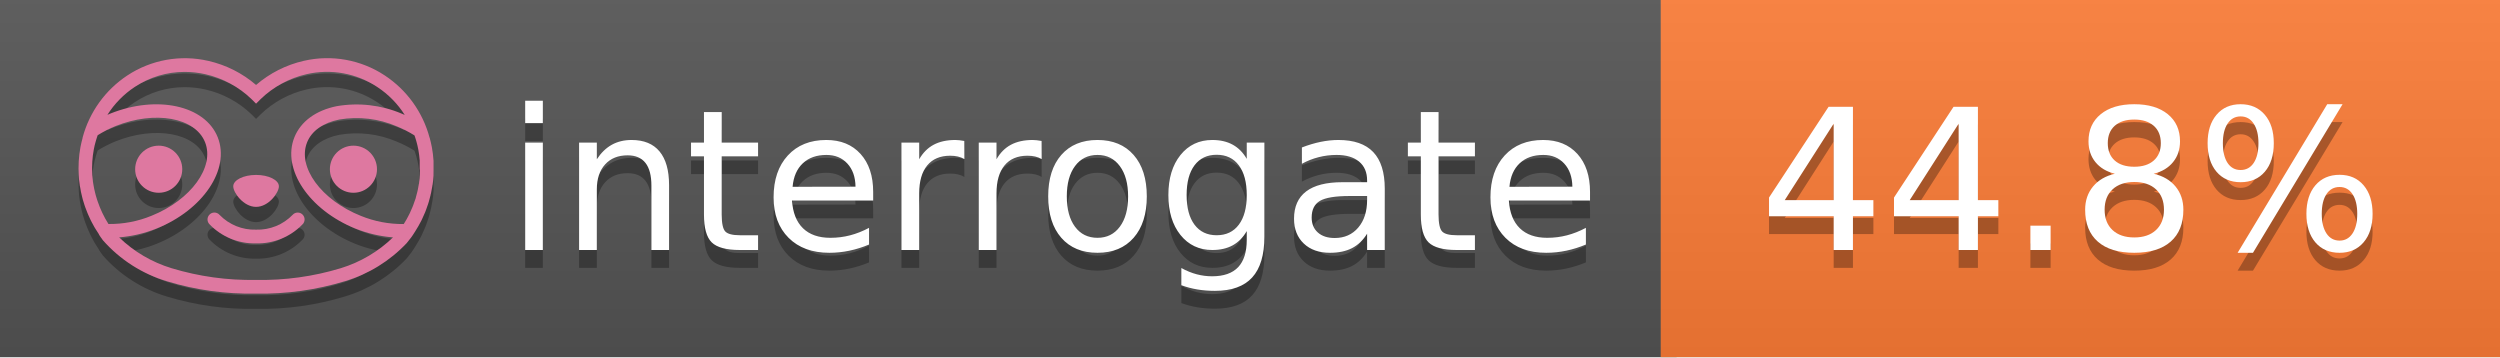
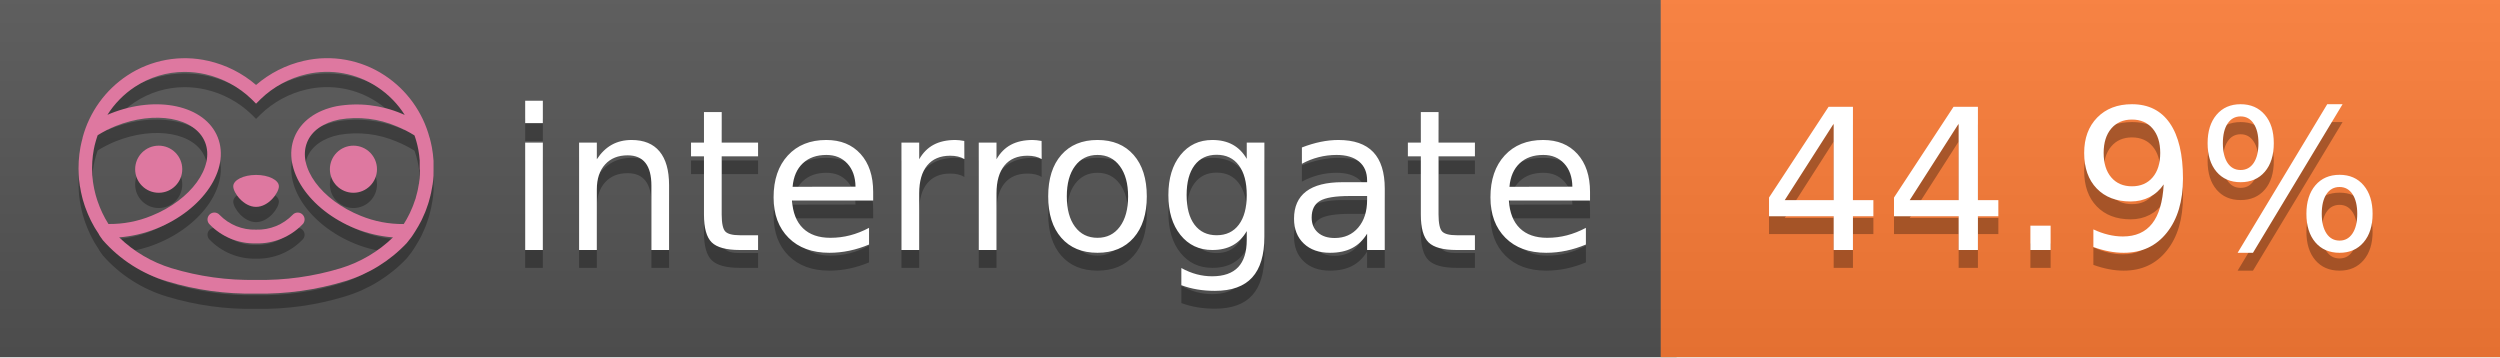
<svg xmlns="http://www.w3.org/2000/svg" width="140" height="20" viewBox="0 0 140 20" version="1.1" xml:space="preserve" style="fill-rule:evenodd;clip-rule:evenodd;stroke-linejoin:round;stroke-miterlimit:2;">
  <g transform="matrix(1,0,0,1,22,0)">
    <g id="backgrounds" transform="matrix(1.32789,0,0,1,-22.3892,0)">
      <rect x="0" y="0" width="71" height="20" style="fill:rgb(85,85,85);" />
    </g>
    <rect x="71" y="0" width="47" height="20" data-interrogate="color" style="fill:#fe7d37" />
    <g transform="matrix(1.19746,0,0,1,-22.3744,-4.85723e-16)">
      <rect x="0" y="0" width="118" height="20" style="fill:url(#_Linear1);" />
    </g>
  </g>
  <g fill="#fff" text-anchor="middle" font-family="DejaVu Sans,Verdana,Geneva,sans-serif" font-size="110">
    <text x="590" y="150" fill="#010101" fill-opacity=".3" transform="scale(.1)" textLength="610">interrogate</text>
    <text x="590" y="140" transform="scale(.1)" textLength="610">interrogate</text>
-     <text x="1160" y="150" fill="#010101" fill-opacity=".3" transform="scale(.1)" textLength="370" data-interrogate="result">44.8%</text>
-     <text x="1160" y="140" transform="scale(.1)" textLength="370" data-interrogate="result">44.8%</text>
+     <text x="1160" y="150" fill="#010101" fill-opacity=".3" transform="scale(.1)" textLength="370" data-interrogate="result">44.9%</text>
+     <text x="1160" y="140" transform="scale(.1)" textLength="370" data-interrogate="result">44.9%</text>
  </g>
  <g id="logo-shadow" transform="matrix(0.854876,0,0,0.854876,-6.73514,1.732)">
    <g transform="matrix(0.299012,0,0,0.299012,9.70229,-6.68582)">
      <path d="M50,64.25C52.76,64.25 55,61.13 55,59.75C55,58.37 52.76,57.25 50,57.25C47.24,57.25 45,58.37 45,59.75C45,61.13 47.24,64.25 50,64.25Z" style="fill:rgb(1,1,1);fill-opacity:0.3;fill-rule:nonzero;" />
    </g>
    <g transform="matrix(0.299012,0,0,0.299012,9.70229,-6.68582)">
      <path d="M88,49.05C86.506,43.475 83.018,38.638 78.2,35.46C72.969,32.002 66.539,30.844 60.43,32.26C56.576,33.145 52.995,34.958 50,37.54C46.998,34.958 43.411,33.149 39.55,32.27C33.441,30.853 27.011,32.011 21.78,35.47C16.97,38.652 13.489,43.489 12,49.06L12,49.13C11.82,49.79 11.66,50.46 11.53,51.13C11.146,53.207 11.021,55.323 11.16,57.43C11.16,58.03 11.26,58.63 11.34,59.23C11.34,59.51 11.43,59.79 11.48,60.07C11.53,60.35 11.58,60.68 11.64,60.98C11.7,61.28 11.8,61.69 11.89,62.05C11.98,62.41 11.99,62.47 12.05,62.68C12.16,63.07 12.28,63.46 12.41,63.84L12.58,64.34C12.72,64.74 12.88,65.14 13.04,65.53L13.23,65.98C13.403,66.373 13.583,66.767 13.77,67.16L13.99,67.59C14.19,67.97 14.39,68.35 14.61,68.73L14.87,69.15C15.1,69.52 15.33,69.89 15.58,70.26L15.58,70.32L15.99,70.93C16.14,71.14 16.29,71.36 16.45,71.57C20.206,75.83 25.086,78.95 30.53,80.57C36.839,82.48 43.41,83.385 50,83.25C56.599,83.374 63.177,82.456 69.49,80.53C74.644,78.978 79.303,76.102 83,72.19C83.34,71.78 83.65,71.35 84,70.92L84.18,70.66L84.33,70.44L84.41,70.32C84.55,70.12 84.67,69.9 84.81,69.7C85.07,69.3 85.32,68.89 85.55,68.48C85.78,68.07 86.02,67.65 86.23,67.22C86.31,67.05 86.39,66.88 86.47,66.7C86.67,66.28 86.85,65.87 87.03,65.44L87.23,64.92C87.397,64.487 87.55,64.05 87.69,63.61L87.85,63.09C87.98,62.64 88.1,62.19 88.21,61.74C88.21,61.57 88.3,61.39 88.33,61.22C88.43,60.75 88.52,60.22 88.6,59.79C88.6,59.64 88.66,59.49 88.68,59.33C88.77,58.71 88.84,58.08 88.88,57.45L88.88,54.17C88.817,53.164 88.693,52.162 88.51,51.17C88.38,50.5 88.23,49.84 88.05,49.17L88,49.05ZM85.89,56.44L85.89,57.23C85.89,57.78 85.79,58.32 85.72,58.86C85.72,59.01 85.72,59.15 85.65,59.3C85.59,59.7 85.51,60.11 85.43,60.51L85.32,60.99C85.23,61.38 85.12,61.77 85.01,62.16C85.01,62.31 84.93,62.46 84.88,62.6C84.74,63.04 84.59,63.47 84.42,63.9L84.27,64.28C84.1,64.71 83.91,65.14 83.71,65.56C83.51,65.98 83.43,66.12 83.28,66.4L83.01,66.91C82.83,67.223 82.643,67.537 82.45,67.85L82.35,68.01C79.121,68.047 75.918,67.434 72.93,66.21C64.27,62.74 59,55.52 61.18,50.11C62.18,47.6 64.7,45.82 68.26,45.11C72.489,44.395 76.835,44.908 80.78,46.59C82.141,47.144 83.453,47.813 84.7,48.59C84.76,48.76 84.82,48.93 84.88,49.1C84.94,49.27 85.05,49.63 85.12,49.9C85.28,50.5 85.44,51.1 85.55,51.73C85.691,52.507 85.792,53.292 85.85,54.08L85.85,55.89C85.85,56.12 85.91,56.25 85.91,56.45L85.89,56.44ZM17.66,68C16.668,66.435 15.869,64.756 15.28,63L15.17,62.68C15.06,62.35 14.96,62.01 14.87,61.68C14.823,61.493 14.777,61.31 14.73,61.13C14.66,60.84 14.59,60.55 14.53,60.27C14.47,59.99 14.43,59.72 14.38,59.44C14.33,59.16 14.3,59 14.27,58.78C14.2,58.27 14.15,57.78 14.11,57.23L14.11,57.03C14.008,55.236 14.122,53.437 14.45,51.67C14.56,51.06 14.71,50.46 14.88,49.87C14.96,49.59 15.04,49.32 15.13,49.05C15.22,48.78 15.24,48.72 15.3,48.55C16.548,47.774 17.859,47.105 19.22,46.55C27.86,43.09 36.65,44.67 38.82,50.08C40.99,55.49 35.73,62.74 27.09,66.2C24.101,67.431 20.893,68.043 17.66,68ZM68.57,77.68C62.554,79.508 56.287,80.376 50,80.25C43.737,80.37 37.495,79.506 31.5,77.69C27.185,76.38 23.243,74.062 20,70.93C22.815,70.706 25.58,70.055 28.2,69C38.37,64.92 44.39,56 41.6,49C38.81,42 28.27,39.72 18.1,43.8L17.43,44.09C18.973,41.648 21.019,39.561 23.43,37.97C26.671,35.824 30.473,34.68 34.36,34.68C35.884,34.681 37.404,34.852 38.89,35.19C42.694,36.049 46.191,37.935 49,40.64L50,41.64L51,40.64C53.797,37.937 57.279,36.049 61.07,35.18C66.402,33.947 72.014,34.968 76.57,38C78.98,39.588 81.026,41.671 82.57,44.11L81.9,43.82C77.409,41.921 72.464,41.355 67.66,42.19C63.08,43.12 59.79,45.54 58.39,49.02C55.6,55.97 61.62,64.94 71.79,69.02C74.414,70.07 77.182,70.714 80,70.93C76.776,74.05 72.859,76.363 68.57,77.68Z" style="fill:rgb(1,1,1);fill-opacity:0.3;fill-rule:nonzero;" />
    </g>
    <g transform="matrix(0.299012,0,0,0.299012,9.70229,-6.68582)">
      <circle cx="71.33" cy="56" r="5.16" style="fill:rgb(1,1,1);fill-opacity:0.3;" />
    </g>
    <g transform="matrix(0.299012,0,0,0.299012,9.70229,-6.68582)">
      <circle cx="28.67" cy="56" r="5.16" style="fill:rgb(1,1,1);fill-opacity:0.3;" />
    </g>
    <g transform="matrix(0.299012,0,0,0.299012,9.70229,-6.68582)">
      <path d="M58,66C55.912,68.161 53.003,69.339 50,69.24C46.997,69.339 44.088,68.161 42,66C41.714,65.677 41.302,65.491 40.87,65.491C40.042,65.491 39.361,66.172 39.361,67C39.361,67.368 39.496,67.724 39.74,68C42.403,70.804 46.134,72.35 50,72.25C53.862,72.347 57.59,70.802 60.25,68C60.495,67.725 60.63,67.369 60.63,67C60.63,66.174 59.951,65.495 59.125,65.495C58.695,65.495 58.285,65.679 58,66Z" style="fill:rgb(1,1,1);fill-opacity:0.3;fill-rule:nonzero;" />
    </g>
  </g>
  <g id="logo-pink" transform="matrix(0.854876,0,0,0.854876,-6.73514,0.877124)">
    <g transform="matrix(0.299012,0,0,0.299012,9.70229,-6.68582)">
      <path d="M50,64.25C52.76,64.25 55,61.13 55,59.75C55,58.37 52.76,57.25 50,57.25C47.24,57.25 45,58.37 45,59.75C45,61.13 47.24,64.25 50,64.25Z" style="fill:rgb(222,120,160);fill-rule:nonzero;" />
    </g>
    <g transform="matrix(0.299012,0,0,0.299012,9.70229,-6.68582)">
      <path d="M88,49.05C86.506,43.475 83.018,38.638 78.2,35.46C72.969,32.002 66.539,30.844 60.43,32.26C56.576,33.145 52.995,34.958 50,37.54C46.998,34.958 43.411,33.149 39.55,32.27C33.441,30.853 27.011,32.011 21.78,35.47C16.97,38.652 13.489,43.489 12,49.06L12,49.13C11.82,49.79 11.66,50.46 11.53,51.13C11.146,53.207 11.021,55.323 11.16,57.43C11.16,58.03 11.26,58.63 11.34,59.23C11.34,59.51 11.43,59.79 11.48,60.07C11.53,60.35 11.58,60.68 11.64,60.98C11.7,61.28 11.8,61.69 11.89,62.05C11.98,62.41 11.99,62.47 12.05,62.68C12.16,63.07 12.28,63.46 12.41,63.84L12.58,64.34C12.72,64.74 12.88,65.14 13.04,65.53L13.23,65.98C13.403,66.373 13.583,66.767 13.77,67.16L13.99,67.59C14.19,67.97 14.39,68.35 14.61,68.73L14.87,69.15C15.1,69.52 15.33,69.89 15.58,70.26L15.58,70.32L15.99,70.93C16.14,71.14 16.29,71.36 16.45,71.57C20.206,75.83 25.086,78.95 30.53,80.57C36.839,82.48 43.41,83.385 50,83.25C56.599,83.374 63.177,82.456 69.49,80.53C74.644,78.978 79.303,76.102 83,72.19C83.34,71.78 83.65,71.35 84,70.92L84.18,70.66L84.33,70.44L84.41,70.32C84.55,70.12 84.67,69.9 84.81,69.7C85.07,69.3 85.32,68.89 85.55,68.48C85.78,68.07 86.02,67.65 86.23,67.22C86.31,67.05 86.39,66.88 86.47,66.7C86.67,66.28 86.85,65.87 87.03,65.44L87.23,64.92C87.397,64.487 87.55,64.05 87.69,63.61L87.85,63.09C87.98,62.64 88.1,62.19 88.21,61.74C88.21,61.57 88.3,61.39 88.33,61.22C88.43,60.75 88.52,60.22 88.6,59.79C88.6,59.64 88.66,59.49 88.68,59.33C88.77,58.71 88.84,58.08 88.88,57.45L88.88,54.17C88.817,53.164 88.693,52.162 88.51,51.17C88.38,50.5 88.23,49.84 88.05,49.17L88,49.05ZM85.89,56.44L85.89,57.23C85.89,57.78 85.79,58.32 85.72,58.86C85.72,59.01 85.72,59.15 85.65,59.3C85.59,59.7 85.51,60.11 85.43,60.51L85.32,60.99C85.23,61.38 85.12,61.77 85.01,62.16C85.01,62.31 84.93,62.46 84.88,62.6C84.74,63.04 84.59,63.47 84.42,63.9L84.27,64.28C84.1,64.71 83.91,65.14 83.71,65.56C83.51,65.98 83.43,66.12 83.28,66.4L83.01,66.91C82.83,67.223 82.643,67.537 82.45,67.85L82.35,68.01C79.121,68.047 75.918,67.434 72.93,66.21C64.27,62.74 59,55.52 61.18,50.11C62.18,47.6 64.7,45.82 68.26,45.11C72.489,44.395 76.835,44.908 80.78,46.59C82.141,47.144 83.453,47.813 84.7,48.59C84.76,48.76 84.82,48.93 84.88,49.1C84.94,49.27 85.05,49.63 85.12,49.9C85.28,50.5 85.44,51.1 85.55,51.73C85.691,52.507 85.792,53.292 85.85,54.08L85.85,55.89C85.85,56.12 85.91,56.25 85.91,56.45L85.89,56.44ZM17.66,68C16.668,66.435 15.869,64.756 15.28,63L15.17,62.68C15.06,62.35 14.96,62.01 14.87,61.68C14.823,61.493 14.777,61.31 14.73,61.13C14.66,60.84 14.59,60.55 14.53,60.27C14.47,59.99 14.43,59.72 14.38,59.44C14.33,59.16 14.3,59 14.27,58.78C14.2,58.27 14.15,57.78 14.11,57.23L14.11,57.03C14.008,55.236 14.122,53.437 14.45,51.67C14.56,51.06 14.71,50.46 14.88,49.87C14.96,49.59 15.04,49.32 15.13,49.05C15.22,48.78 15.24,48.72 15.3,48.55C16.548,47.774 17.859,47.105 19.22,46.55C27.86,43.09 36.65,44.67 38.82,50.08C40.99,55.49 35.73,62.74 27.09,66.2C24.101,67.431 20.893,68.043 17.66,68ZM68.57,77.68C62.554,79.508 56.287,80.376 50,80.25C43.737,80.37 37.495,79.506 31.5,77.69C27.185,76.38 23.243,74.062 20,70.93C22.815,70.706 25.58,70.055 28.2,69C38.37,64.92 44.39,56 41.6,49C38.81,42 28.27,39.72 18.1,43.8L17.43,44.09C18.973,41.648 21.019,39.561 23.43,37.97C26.671,35.824 30.473,34.68 34.36,34.68C35.884,34.681 37.404,34.852 38.89,35.19C42.694,36.049 46.191,37.935 49,40.64L50,41.64L51,40.64C53.797,37.937 57.279,36.049 61.07,35.18C66.402,33.947 72.014,34.968 76.57,38C78.98,39.588 81.026,41.671 82.57,44.11L81.9,43.82C77.409,41.921 72.464,41.355 67.66,42.19C63.08,43.12 59.79,45.54 58.39,49.02C55.6,55.97 61.62,64.94 71.79,69.02C74.414,70.07 77.182,70.714 80,70.93C76.776,74.05 72.859,76.363 68.57,77.68Z" style="fill:rgb(222,120,160);fill-rule:nonzero;" />
    </g>
    <g transform="matrix(0.299012,0,0,0.299012,9.70229,-6.68582)">
      <circle cx="71.33" cy="56" r="5.16" style="fill:rgb(222,120,160);" />
    </g>
    <g transform="matrix(0.299012,0,0,0.299012,9.70229,-6.68582)">
      <circle cx="28.67" cy="56" r="5.16" style="fill:rgb(222,120,160);" />
    </g>
    <g transform="matrix(0.299012,0,0,0.299012,9.70229,-6.68582)">
      <path d="M58,66C55.912,68.161 53.003,69.339 50,69.24C46.997,69.339 44.088,68.161 42,66C41.714,65.677 41.302,65.491 40.87,65.491C40.042,65.491 39.361,66.172 39.361,67C39.361,67.368 39.496,67.724 39.74,68C42.403,70.804 46.134,72.35 50,72.25C53.862,72.347 57.59,70.802 60.25,68C60.495,67.725 60.63,67.369 60.63,67C60.63,66.174 59.951,65.495 59.125,65.495C58.695,65.495 58.285,65.679 58,66Z" style="fill:rgb(222,120,160);fill-rule:nonzero;" />
    </g>
  </g>
  <defs>
    <linearGradient id="_Linear1" x1="0" y1="0" x2="1" y2="0" gradientUnits="userSpaceOnUse" gradientTransform="matrix(1.22465e-15,20,-20,1.22465e-15,0,0)">
      <stop offset="0" style="stop-color:rgb(187,187,187);stop-opacity:0.1" />
      <stop offset="1" style="stop-color:black;stop-opacity:0.1" />
    </linearGradient>
  </defs>
</svg>
